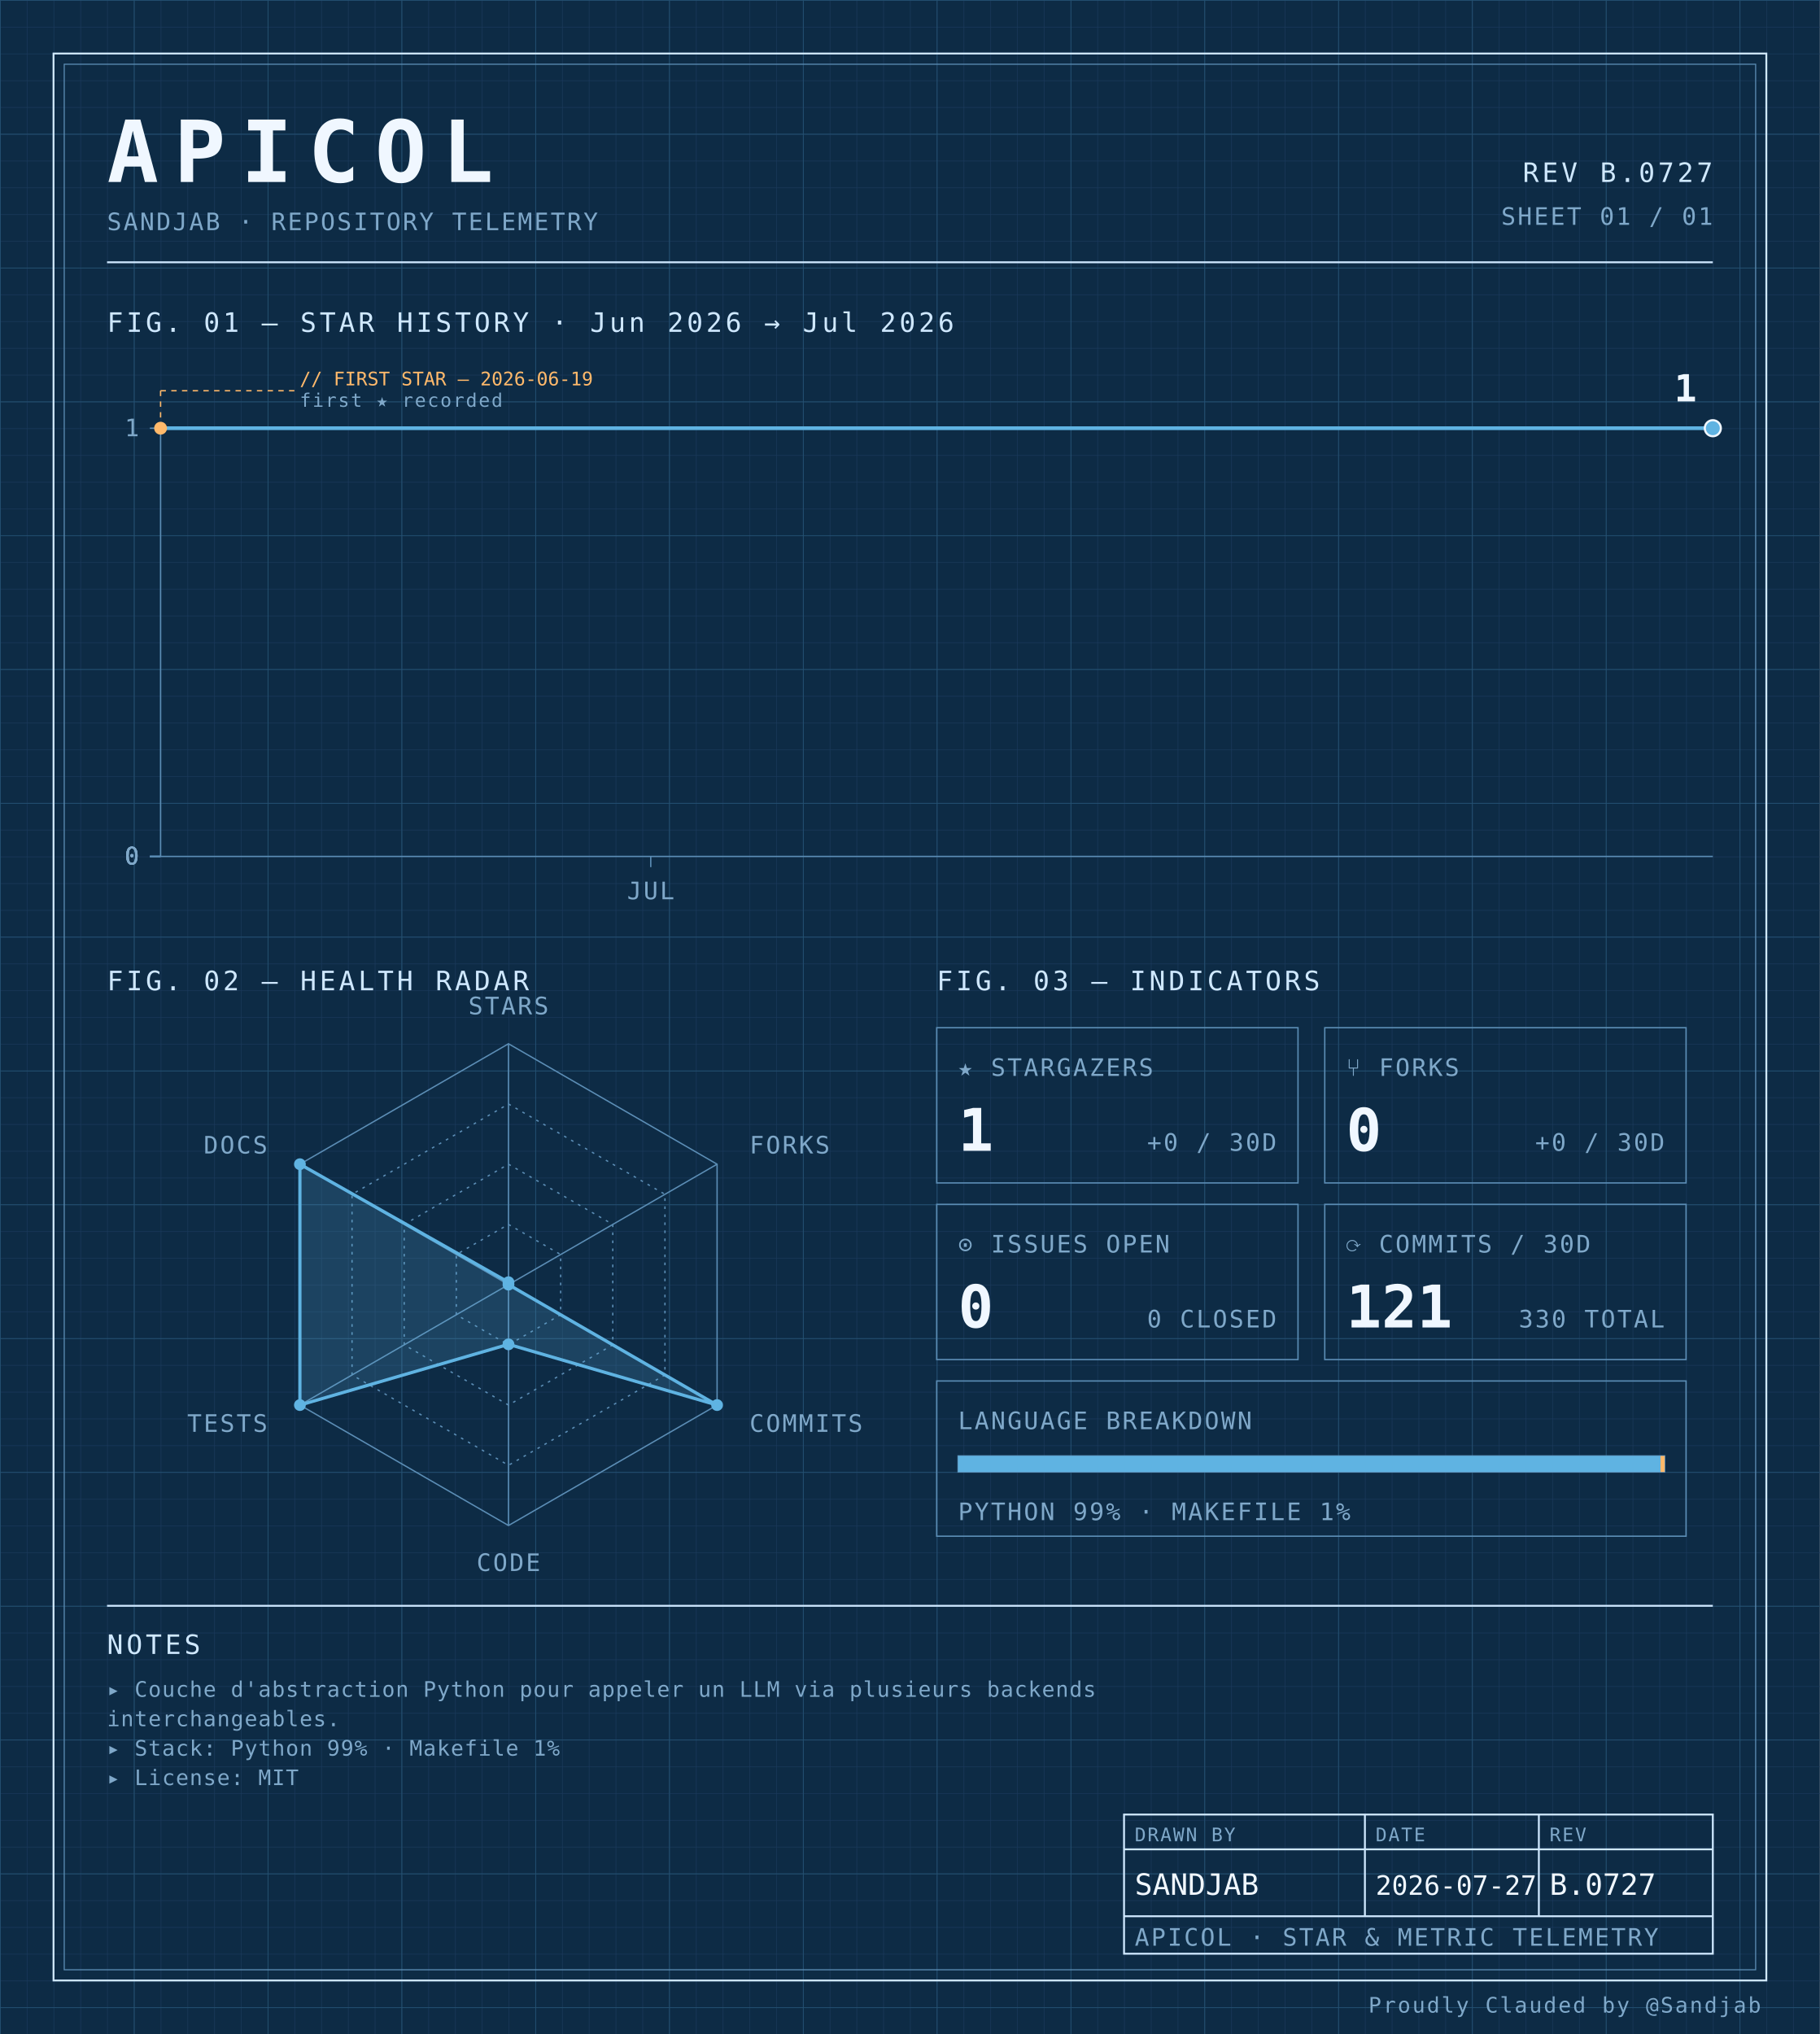
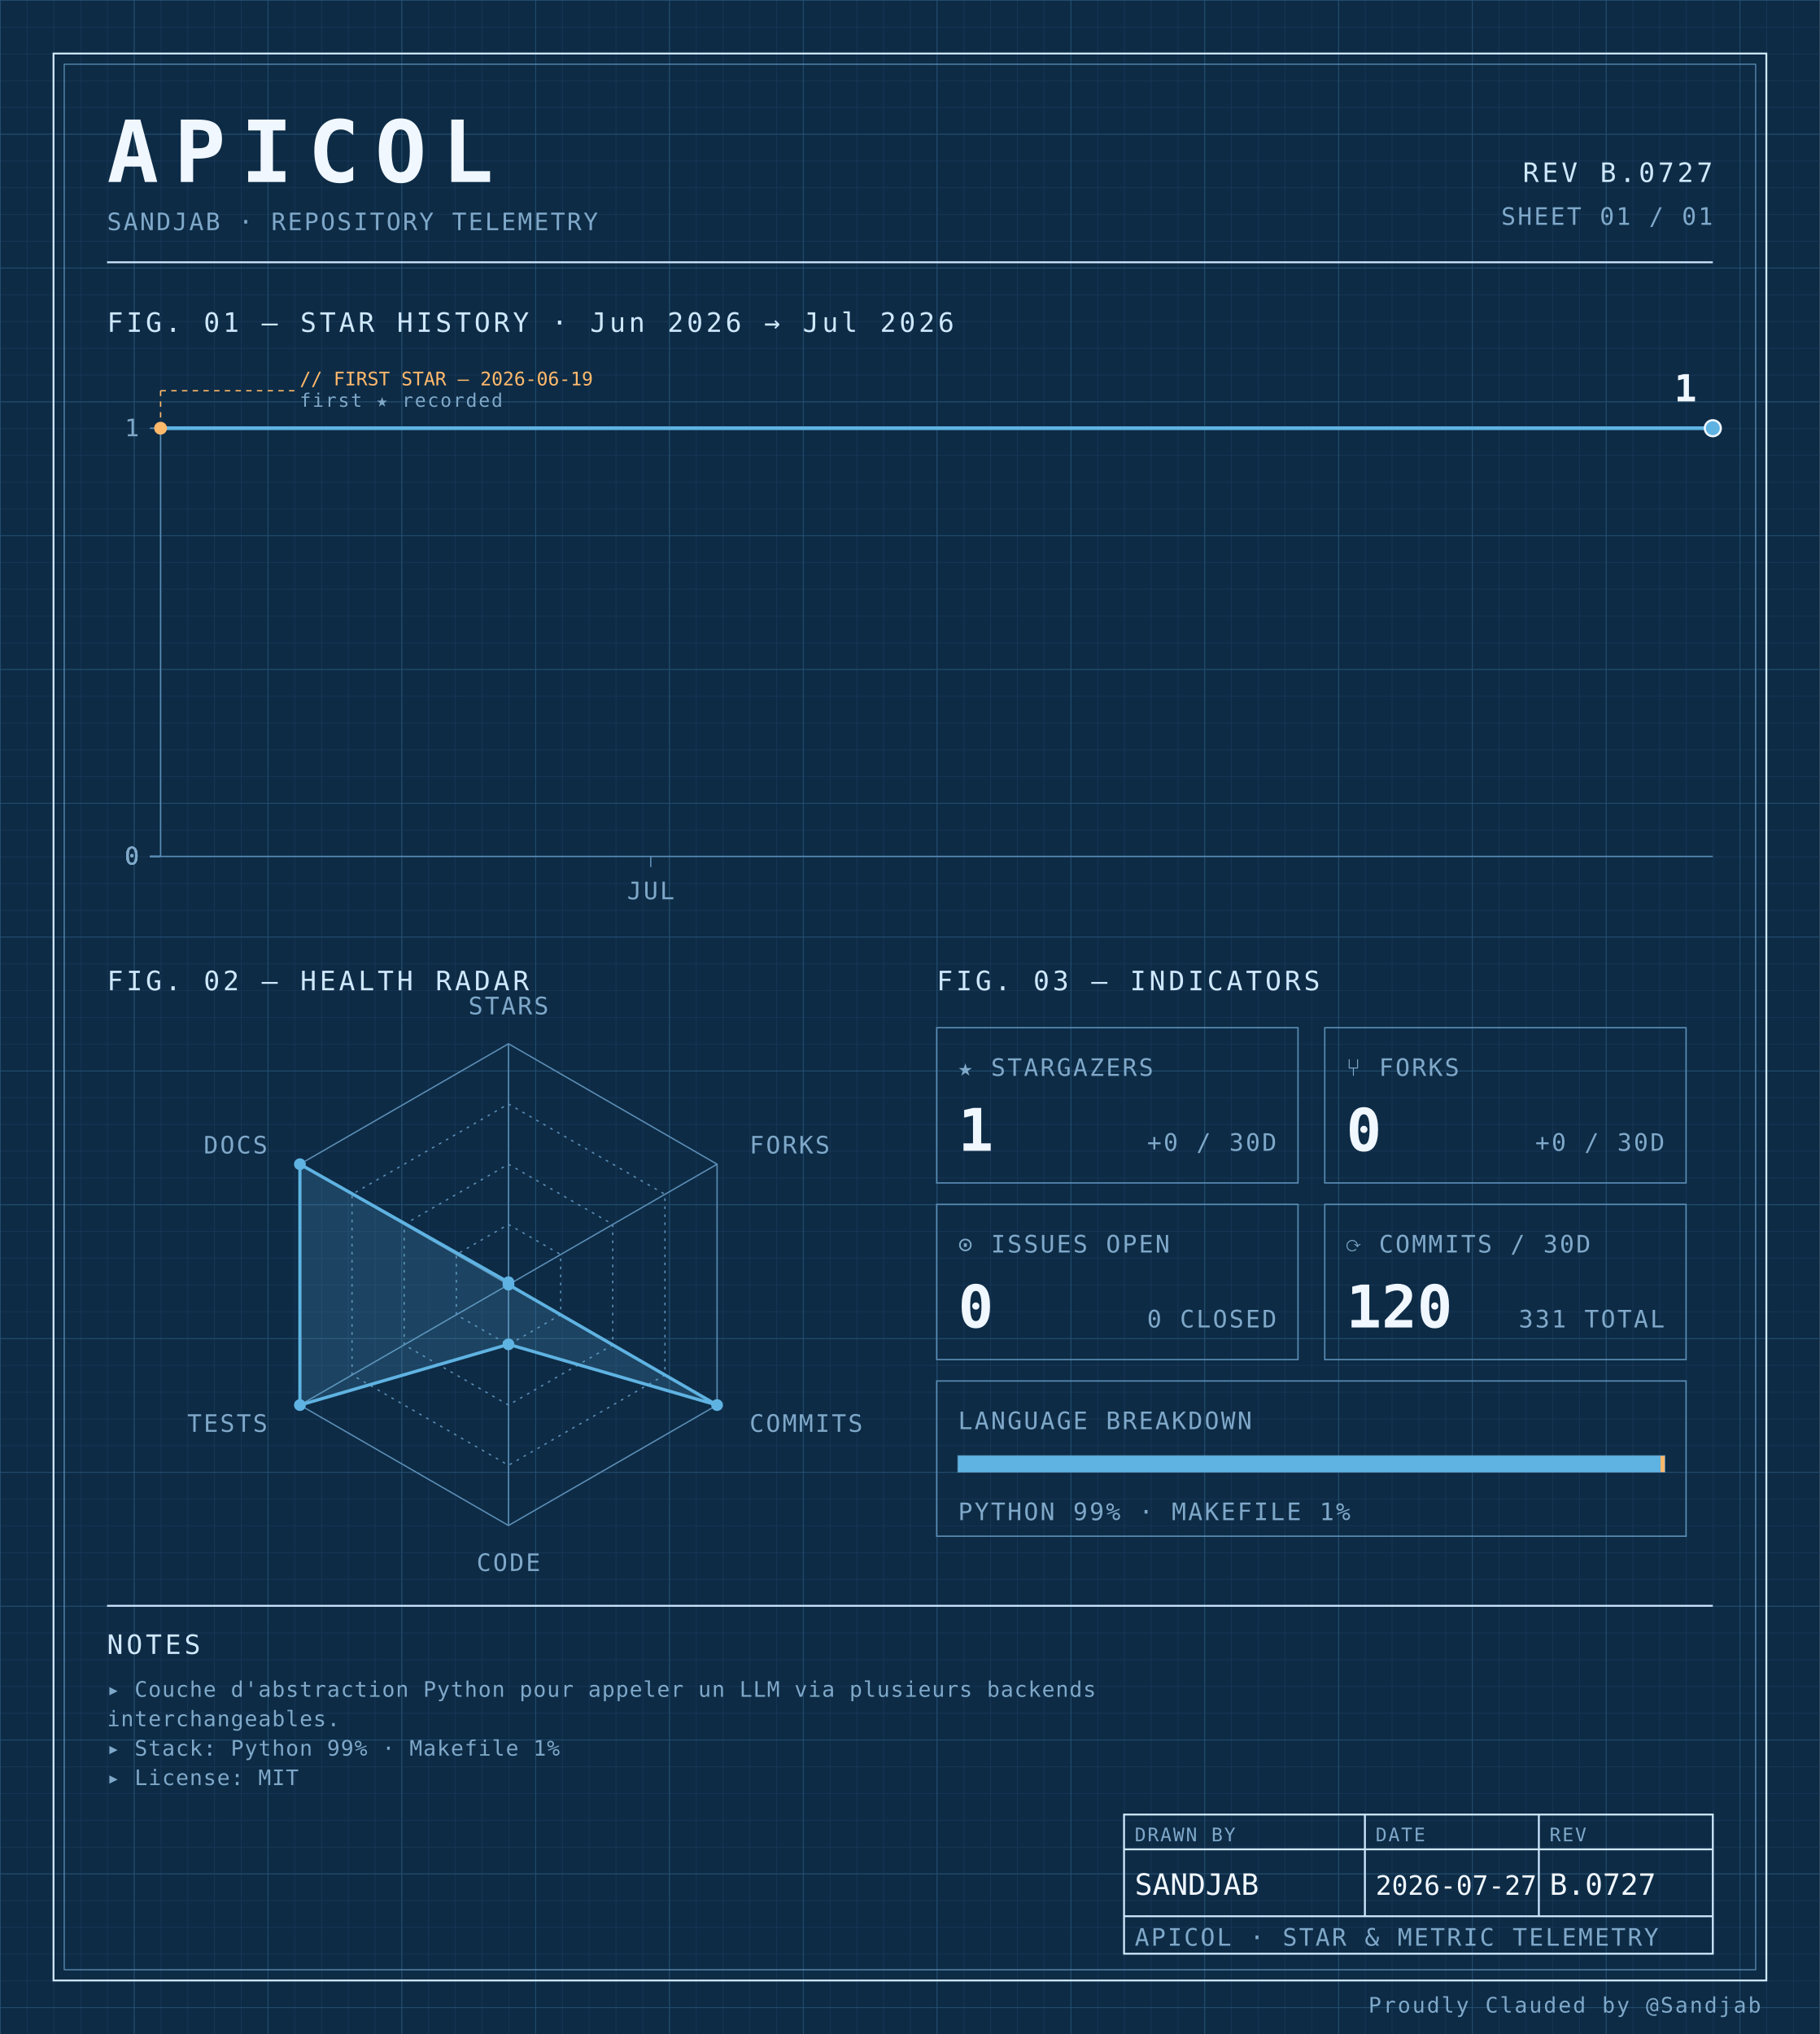
<svg xmlns="http://www.w3.org/2000/svg" width="100%" viewBox="0 0 680 760" role="img">
  <defs>
    <pattern id="grid-fine" width="10" height="10" patternUnits="userSpaceOnUse">
      <path d="M10 0H0V10" fill="none" stroke="#1a3a5c" stroke-width="0.4" />
    </pattern>
    <pattern id="grid-major" width="50" height="50" patternUnits="userSpaceOnUse">
      <path d="M50 0H0V50" fill="none" stroke="#245273" stroke-width="0.5" />
    </pattern>
  </defs>
  <rect x="0" y="0" width="680" height="760" fill="#0d2b45" />
  <rect x="0" y="0" width="680" height="760" fill="url(#grid-fine)" />
  <rect x="0" y="0" width="680" height="760" fill="url(#grid-major)" />
  <rect x="20" y="20" width="640" height="720" fill="none" stroke="#cfe8ff" stroke-width="0.7" />
  <rect x="24" y="24" width="632" height="712" fill="none" stroke="#5b8db5" stroke-width="0.4" />
  <text x="40" y="68" font-family="ui-monospace, 'SF Mono', 'JetBrains Mono', 'Cascadia Code', Consolas, monospace" font-size="32" font-weight="700" fill="#f0f7ff" text-anchor="start" letter-spacing="0.18em">APICOL</text>
  <text x="40" y="86" font-family="ui-monospace, 'SF Mono', 'JetBrains Mono', 'Cascadia Code', Consolas, monospace" font-size="9" font-weight="400" fill="#7fa8c9" text-anchor="start" letter-spacing="0.08em">SANDJAB · REPOSITORY TELEMETRY</text>
  <text x="640" y="68" font-family="ui-monospace, 'SF Mono', 'JetBrains Mono', 'Cascadia Code', Consolas, monospace" font-size="10" font-weight="400" fill="#cfe8ff" text-anchor="end" letter-spacing="0.12em">REV B.0727</text>
  <text x="640" y="84" font-family="ui-monospace, 'SF Mono', 'JetBrains Mono', 'Cascadia Code', Consolas, monospace" font-size="9" font-weight="400" fill="#7fa8c9" text-anchor="end" letter-spacing="0.08em">SHEET 01 / 01</text>
  <line x1="40" y1="98" x2="640" y2="98" stroke="#cfe8ff" stroke-width="0.7" />
  <text x="40" y="124" font-family="ui-monospace, 'SF Mono', 'JetBrains Mono', 'Cascadia Code', Consolas, monospace" font-size="10" font-weight="400" fill="#cfe8ff" text-anchor="start" letter-spacing="0.12em">FIG. 01 — STAR HISTORY · Jun 2026 → Jul 2026</text>
  <line x1="60" y1="160" x2="60" y2="320" stroke="#5b8db5" stroke-width="0.5" />
  <line x1="60" y1="320" x2="640" y2="320" stroke="#5b8db5" stroke-width="0.5" />
  <line x1="56" y1="320.0" x2="60" y2="320.0" stroke="#5b8db5" stroke-width="0.5" />
  <text x="52" y="323.0" font-family="ui-monospace, 'SF Mono', 'JetBrains Mono', 'Cascadia Code', Consolas, monospace" font-size="9" font-weight="400" fill="#7fa8c9" text-anchor="end" letter-spacing="0.08em">0</text>
  <line x1="56" y1="320.0" x2="60" y2="320.0" stroke="#5b8db5" stroke-width="0.5" />
  <text x="52" y="323.0" font-family="ui-monospace, 'SF Mono', 'JetBrains Mono', 'Cascadia Code', Consolas, monospace" font-size="9" font-weight="400" fill="#7fa8c9" text-anchor="end" letter-spacing="0.08em">0</text>
  <line x1="56" y1="320.0" x2="60" y2="320.0" stroke="#5b8db5" stroke-width="0.5" />
  <text x="52" y="323.0" font-family="ui-monospace, 'SF Mono', 'JetBrains Mono', 'Cascadia Code', Consolas, monospace" font-size="9" font-weight="400" fill="#7fa8c9" text-anchor="end" letter-spacing="0.08em">0</text>
  <line x1="56" y1="320.0" x2="60" y2="320.0" stroke="#5b8db5" stroke-width="0.5" />
  <text x="52" y="323.0" font-family="ui-monospace, 'SF Mono', 'JetBrains Mono', 'Cascadia Code', Consolas, monospace" font-size="9" font-weight="400" fill="#7fa8c9" text-anchor="end" letter-spacing="0.08em">0</text>
  <line x1="56" y1="160.0" x2="60" y2="160.0" stroke="#5b8db5" stroke-width="0.5" />
  <text x="52" y="163.0" font-family="ui-monospace, 'SF Mono', 'JetBrains Mono', 'Cascadia Code', Consolas, monospace" font-size="9" font-weight="400" fill="#7fa8c9" text-anchor="end" letter-spacing="0.08em">1</text>
  <line x1="243.158" y1="320" x2="243.158" y2="324" stroke="#5b8db5" stroke-width="0.5" />
  <text x="243.158" y="336" font-family="ui-monospace, 'SF Mono', 'JetBrains Mono', 'Cascadia Code', Consolas, monospace" font-size="9" font-weight="400" fill="#7fa8c9" text-anchor="middle" letter-spacing="0.08em">JUL</text>
  <path d="M 60.00,160.00 L 105.79,160.00 151.58,160.00 197.37,160.00 243.16,160.00 288.95,160.00 334.74,160.00 380.53,160.00 426.32,160.00 472.11,160.00 517.89,160.00 563.68,160.00 609.47,160.00 640.00,160.00" fill="none" stroke="#5fb3e2" stroke-width="1.4" stroke-linejoin="round" stroke-linecap="round" />
  <circle cx="60.0" cy="160.0" r="2.4" fill="#ffb96b" />
  <line x1="60.0" y1="160.0" x2="60.0" y2="146" stroke="#ffb96b" stroke-width="0.5" stroke-dasharray="2,2" fill="none" />
  <line x1="60.0" y1="146" x2="110.0" y2="146" stroke="#ffb96b" stroke-width="0.5" stroke-dasharray="2,2" fill="none" />
  <text x="112.0" y="144" font-family="ui-monospace, 'SF Mono', 'JetBrains Mono', 'Cascadia Code', Consolas, monospace" font-size="7" font-weight="400" fill="#ffb96b" text-anchor="start" letter-spacing="normal">// FIRST STAR — 2026-06-19</text>
  <text x="112.0" y="152" font-family="ui-monospace, 'SF Mono', 'JetBrains Mono', 'Cascadia Code', Consolas, monospace" font-size="7" font-weight="400" fill="#7fa8c9" text-anchor="start" letter-spacing="0.08em">first ★ recorded</text>
  <circle cx="640.0" cy="160.0" r="3" fill="#5fb3e2" stroke="#f0f7ff" stroke-width="0.8" />
  <text x="634.0" y="150.0" font-family="ui-monospace, 'SF Mono', 'JetBrains Mono', 'Cascadia Code', Consolas, monospace" font-size="14" font-weight="700" fill="#f0f7ff" text-anchor="end" letter-spacing="normal">1</text>
  <text x="40" y="370" font-family="ui-monospace, 'SF Mono', 'JetBrains Mono', 'Cascadia Code', Consolas, monospace" font-size="10" font-weight="400" fill="#cfe8ff" text-anchor="start" letter-spacing="0.12em">FIG. 02 — HEALTH RADAR</text>
  <g transform="translate(190 480)">
    <polygon points="0.00,-90.00 77.94,-45.00 77.94,45.00 0.00,90.00 -77.94,45.00 -77.94,-45.00" fill="none" stroke="#5b8db5" stroke-width="0.5" />
    <polygon points="0.00,-67.50 58.46,-33.75 58.46,33.75 0.00,67.50 -58.46,33.75 -58.46,-33.75" fill="none" stroke="#5b8db5" stroke-width="0.5" stroke-dasharray="1,2" />
    <polygon points="0.00,-45.00 38.97,-22.50 38.97,22.50 0.00,45.00 -38.97,22.50 -38.97,-22.50" fill="none" stroke="#5b8db5" stroke-width="0.5" stroke-dasharray="1,2" />
    <polygon points="0.00,-22.50 19.49,-11.25 19.49,11.25 0.00,22.50 -19.49,11.25 -19.49,-11.25" fill="none" stroke="#5b8db5" stroke-width="0.5" stroke-dasharray="1,2" />
    <line x1="0" y1="0" x2="0.00" y2="-90.00" stroke="#5b8db5" stroke-width="0.5" />
    <line x1="0" y1="0" x2="77.94" y2="-45.00" stroke="#5b8db5" stroke-width="0.5" />
    <line x1="0" y1="0" x2="77.94" y2="45.00" stroke="#5b8db5" stroke-width="0.5" />
    <line x1="0" y1="0" x2="0.00" y2="90.00" stroke="#5b8db5" stroke-width="0.5" />
    <line x1="0" y1="0" x2="-77.94" y2="45.00" stroke="#5b8db5" stroke-width="0.5" />
    <line x1="0" y1="0" x2="-77.94" y2="-45.00" stroke="#5b8db5" stroke-width="0.5" />
    <polygon points="0.00,-0.90 0.00,0.00 77.94,45.00 0.00,22.31 -77.94,45.00 -77.94,-45.00" fill="#5fb3e2" fill-opacity="0.18" stroke="#5fb3e2" stroke-width="1.2" />
    <circle cx="0.00" cy="-0.90" r="2.2" fill="#5fb3e2" />
    <circle cx="0.00" cy="0.00" r="2.2" fill="#5fb3e2" />
    <circle cx="77.94" cy="45.00" r="2.2" fill="#5fb3e2" />
    <circle cx="0.00" cy="22.31" r="2.2" fill="#5fb3e2" />
    <circle cx="-77.94" cy="45.00" r="2.2" fill="#5fb3e2" />
    <circle cx="-77.94" cy="-45.00" r="2.2" fill="#5fb3e2" />
    <text x="6.3681633555662356e-15" y="-101" font-family="ui-monospace, 'SF Mono', 'JetBrains Mono', 'Cascadia Code', Consolas, monospace" font-size="9" font-weight="400" fill="#7fa8c9" text-anchor="middle" letter-spacing="0.08em">STARS</text>
    <text x="90.067" y="-49" font-family="ui-monospace, 'SF Mono', 'JetBrains Mono', 'Cascadia Code', Consolas, monospace" font-size="9" font-weight="400" fill="#7fa8c9" text-anchor="start" letter-spacing="0.08em">FORKS</text>
    <text x="90.067" y="55" font-family="ui-monospace, 'SF Mono', 'JetBrains Mono', 'Cascadia Code', Consolas, monospace" font-size="9" font-weight="400" fill="#7fa8c9" text-anchor="start" letter-spacing="0.08em">COMMITS</text>
    <text x="6.3681633555662356e-15" y="107" font-family="ui-monospace, 'SF Mono', 'JetBrains Mono', 'Cascadia Code', Consolas, monospace" font-size="9" font-weight="400" fill="#7fa8c9" text-anchor="middle" letter-spacing="0.08em">CODE</text>
    <text x="-90.067" y="55" font-family="ui-monospace, 'SF Mono', 'JetBrains Mono', 'Cascadia Code', Consolas, monospace" font-size="9" font-weight="400" fill="#7fa8c9" text-anchor="end" letter-spacing="0.08em">TESTS</text>
    <text x="-90.067" y="-49" font-family="ui-monospace, 'SF Mono', 'JetBrains Mono', 'Cascadia Code', Consolas, monospace" font-size="9" font-weight="400" fill="#7fa8c9" text-anchor="end" letter-spacing="0.08em">DOCS</text>
  </g>
  <text x="350" y="370" font-family="ui-monospace, 'SF Mono', 'JetBrains Mono', 'Cascadia Code', Consolas, monospace" font-size="10" font-weight="400" fill="#cfe8ff" text-anchor="start" letter-spacing="0.12em">FIG. 03 — INDICATORS</text>
  <rect x="350" y="384" width="135" height="58" fill="none" stroke="#5b8db5" stroke-width="0.5" />
  <text x="358" y="402" font-family="ui-monospace, 'SF Mono', 'JetBrains Mono', 'Cascadia Code', Consolas, monospace" font-size="9" font-weight="400" fill="#7fa8c9" text-anchor="start" letter-spacing="0.08em">★ STARGAZERS</text>
  <text x="358" y="430" font-family="ui-monospace, 'SF Mono', 'JetBrains Mono', 'Cascadia Code', Consolas, monospace" font-size="22" font-weight="700" fill="#f0f7ff" text-anchor="start" letter-spacing="normal">1</text>
  <text x="477" y="430" font-family="ui-monospace, 'SF Mono', 'JetBrains Mono', 'Cascadia Code', Consolas, monospace" font-size="9" font-weight="400" fill="#7fa8c9" text-anchor="end" letter-spacing="0.08em">+0 / 30D</text>
  <rect x="495" y="384" width="135" height="58" fill="none" stroke="#5b8db5" stroke-width="0.5" />
  <text x="503" y="402" font-family="ui-monospace, 'SF Mono', 'JetBrains Mono', 'Cascadia Code', Consolas, monospace" font-size="9" font-weight="400" fill="#7fa8c9" text-anchor="start" letter-spacing="0.08em">⑂ FORKS</text>
  <text x="503" y="430" font-family="ui-monospace, 'SF Mono', 'JetBrains Mono', 'Cascadia Code', Consolas, monospace" font-size="22" font-weight="700" fill="#f0f7ff" text-anchor="start" letter-spacing="normal">0</text>
  <text x="622" y="430" font-family="ui-monospace, 'SF Mono', 'JetBrains Mono', 'Cascadia Code', Consolas, monospace" font-size="9" font-weight="400" fill="#7fa8c9" text-anchor="end" letter-spacing="0.08em">+0 / 30D</text>
  <rect x="350" y="450" width="135" height="58" fill="none" stroke="#5b8db5" stroke-width="0.5" />
  <text x="358" y="468" font-family="ui-monospace, 'SF Mono', 'JetBrains Mono', 'Cascadia Code', Consolas, monospace" font-size="9" font-weight="400" fill="#7fa8c9" text-anchor="start" letter-spacing="0.08em">⊙ ISSUES OPEN</text>
  <text x="358" y="496" font-family="ui-monospace, 'SF Mono', 'JetBrains Mono', 'Cascadia Code', Consolas, monospace" font-size="22" font-weight="700" fill="#f0f7ff" text-anchor="start" letter-spacing="normal">0</text>
  <text x="477" y="496" font-family="ui-monospace, 'SF Mono', 'JetBrains Mono', 'Cascadia Code', Consolas, monospace" font-size="9" font-weight="400" fill="#7fa8c9" text-anchor="end" letter-spacing="0.08em">0 CLOSED</text>
  <rect x="495" y="450" width="135" height="58" fill="none" stroke="#5b8db5" stroke-width="0.5" />
  <text x="503" y="468" font-family="ui-monospace, 'SF Mono', 'JetBrains Mono', 'Cascadia Code', Consolas, monospace" font-size="9" font-weight="400" fill="#7fa8c9" text-anchor="start" letter-spacing="0.08em">⟳ COMMITS / 30D</text>
-   <text x="503" y="496" font-family="ui-monospace, 'SF Mono', 'JetBrains Mono', 'Cascadia Code', Consolas, monospace" font-size="22" font-weight="700" fill="#f0f7ff" text-anchor="start" letter-spacing="normal">121</text>
-   <text x="622" y="496" font-family="ui-monospace, 'SF Mono', 'JetBrains Mono', 'Cascadia Code', Consolas, monospace" font-size="9" font-weight="400" fill="#7fa8c9" text-anchor="end" letter-spacing="0.08em">330 TOTAL</text>
+   <text x="503" y="496" font-family="ui-monospace, 'SF Mono', 'JetBrains Mono', 'Cascadia Code', Consolas, monospace" font-size="22" font-weight="700" fill="#f0f7ff" text-anchor="start" letter-spacing="normal">120</text>
+   <text x="622" y="496" font-family="ui-monospace, 'SF Mono', 'JetBrains Mono', 'Cascadia Code', Consolas, monospace" font-size="9" font-weight="400" fill="#7fa8c9" text-anchor="end" letter-spacing="0.08em">331 TOTAL</text>
  <rect x="350" y="516" width="280" height="58" fill="none" stroke="#5b8db5" stroke-width="0.5" />
  <text x="358" y="534" font-family="ui-monospace, 'SF Mono', 'JetBrains Mono', 'Cascadia Code', Consolas, monospace" font-size="9" font-weight="400" fill="#7fa8c9" text-anchor="start" letter-spacing="0.08em">LANGUAGE BREAKDOWN</text>
  <rect x="358" y="544" width="264" height="6" fill="none" stroke="#5b8db5" stroke-width="0.5" />
  <rect x="358" y="544" width="262.46" height="6" fill="#5fb3e2" />
  <rect x="620.456" y="544" width="1.54" height="6" fill="#ffb96b" />
  <text x="358" y="568" font-family="ui-monospace, 'SF Mono', 'JetBrains Mono', 'Cascadia Code', Consolas, monospace" font-size="9" font-weight="400" fill="#7fa8c9" text-anchor="start" letter-spacing="0.08em">PYTHON 99% · MAKEFILE 1%</text>
  <line x1="40" y1="600" x2="640" y2="600" stroke="#cfe8ff" stroke-width="0.7" />
  <text x="40" y="618" font-family="ui-monospace, 'SF Mono', 'JetBrains Mono', 'Cascadia Code', Consolas, monospace" font-size="10" font-weight="400" fill="#cfe8ff" text-anchor="start" letter-spacing="0.12em">NOTES</text>
  <text x="40" y="634" font-family="ui-monospace, 'SF Mono', 'JetBrains Mono', 'Cascadia Code', Consolas, monospace" font-size="8" font-weight="400" fill="#7fa8c9" text-anchor="start" letter-spacing="0.04em">▸ Couche d'abstraction Python pour appeler un LLM via plusieurs backends</text>
  <text x="40" y="645" font-family="ui-monospace, 'SF Mono', 'JetBrains Mono', 'Cascadia Code', Consolas, monospace" font-size="8" font-weight="400" fill="#7fa8c9" text-anchor="start" letter-spacing="0.04em">  interchangeables.</text>
  <text x="40" y="656" font-family="ui-monospace, 'SF Mono', 'JetBrains Mono', 'Cascadia Code', Consolas, monospace" font-size="8" font-weight="400" fill="#7fa8c9" text-anchor="start" letter-spacing="0.04em">▸ Stack: Python 99% · Makefile 1%</text>
  <text x="40" y="667" font-family="ui-monospace, 'SF Mono', 'JetBrains Mono', 'Cascadia Code', Consolas, monospace" font-size="8" font-weight="400" fill="#7fa8c9" text-anchor="start" letter-spacing="0.04em">▸ License: MIT</text>
  <rect x="420" y="678" width="220" height="52" fill="none" stroke="#cfe8ff" stroke-width="0.7" />
  <line x1="420" y1="691" x2="640" y2="691" stroke="#cfe8ff" stroke-width="0.7" />
  <line x1="420" y1="716" x2="640" y2="716" stroke="#cfe8ff" stroke-width="0.7" />
  <line x1="510" y1="678" x2="510" y2="716" stroke="#cfe8ff" stroke-width="0.7" />
  <line x1="575" y1="678" x2="575" y2="716" stroke="#cfe8ff" stroke-width="0.7" />
  <text x="424" y="688" font-family="ui-monospace, 'SF Mono', 'JetBrains Mono', 'Cascadia Code', Consolas, monospace" font-size="7" font-weight="400" fill="#7fa8c9" text-anchor="start" letter-spacing="0.08em">DRAWN BY</text>
  <text x="514" y="688" font-family="ui-monospace, 'SF Mono', 'JetBrains Mono', 'Cascadia Code', Consolas, monospace" font-size="7" font-weight="400" fill="#7fa8c9" text-anchor="start" letter-spacing="0.08em">DATE</text>
  <text x="579" y="688" font-family="ui-monospace, 'SF Mono', 'JetBrains Mono', 'Cascadia Code', Consolas, monospace" font-size="7" font-weight="400" fill="#7fa8c9" text-anchor="start" letter-spacing="0.08em">REV</text>
  <text x="424" y="708" font-family="ui-monospace, 'SF Mono', 'JetBrains Mono', 'Cascadia Code', Consolas, monospace" font-size="11" font-weight="400" fill="#f0f7ff" text-anchor="start" letter-spacing="normal">SANDJAB</text>
  <text x="514" y="708" font-family="ui-monospace, 'SF Mono', 'JetBrains Mono', 'Cascadia Code', Consolas, monospace" font-size="10" font-weight="400" fill="#f0f7ff" text-anchor="start" letter-spacing="normal">2026-07-27</text>
  <text x="579" y="708" font-family="ui-monospace, 'SF Mono', 'JetBrains Mono', 'Cascadia Code', Consolas, monospace" font-size="11" font-weight="400" fill="#f0f7ff" text-anchor="start" letter-spacing="normal">B.0727</text>
  <text x="424" y="727" font-family="ui-monospace, 'SF Mono', 'JetBrains Mono', 'Cascadia Code', Consolas, monospace" font-size="9" font-weight="400" fill="#7fa8c9" text-anchor="start" letter-spacing="0.08em">APICOL · STAR &amp; METRIC TELEMETRY</text>
  <text x="658" y="752" font-family="ui-monospace, 'SF Mono', 'JetBrains Mono', 'Cascadia Code', Consolas, monospace" font-size="8" font-weight="400" fill="#7fa8c9" text-anchor="end" letter-spacing="0.08em">Proudly Clauded by @Sandjab</text>
</svg>
